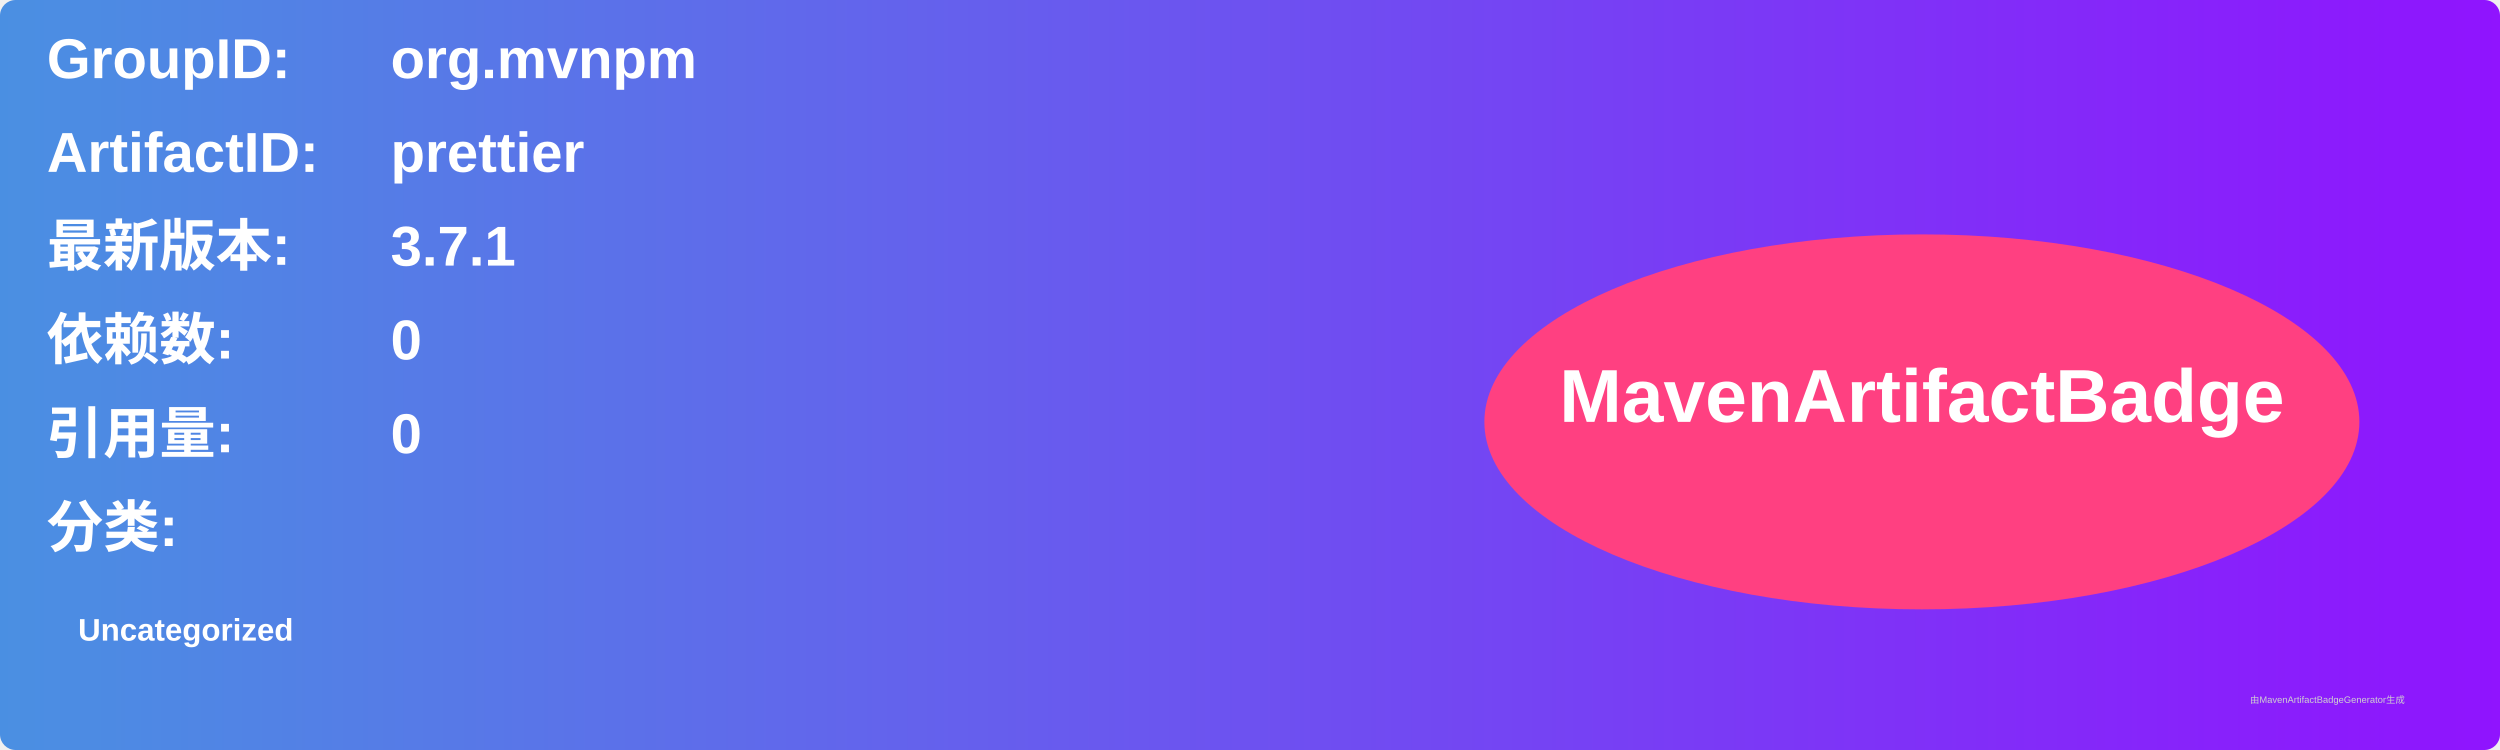
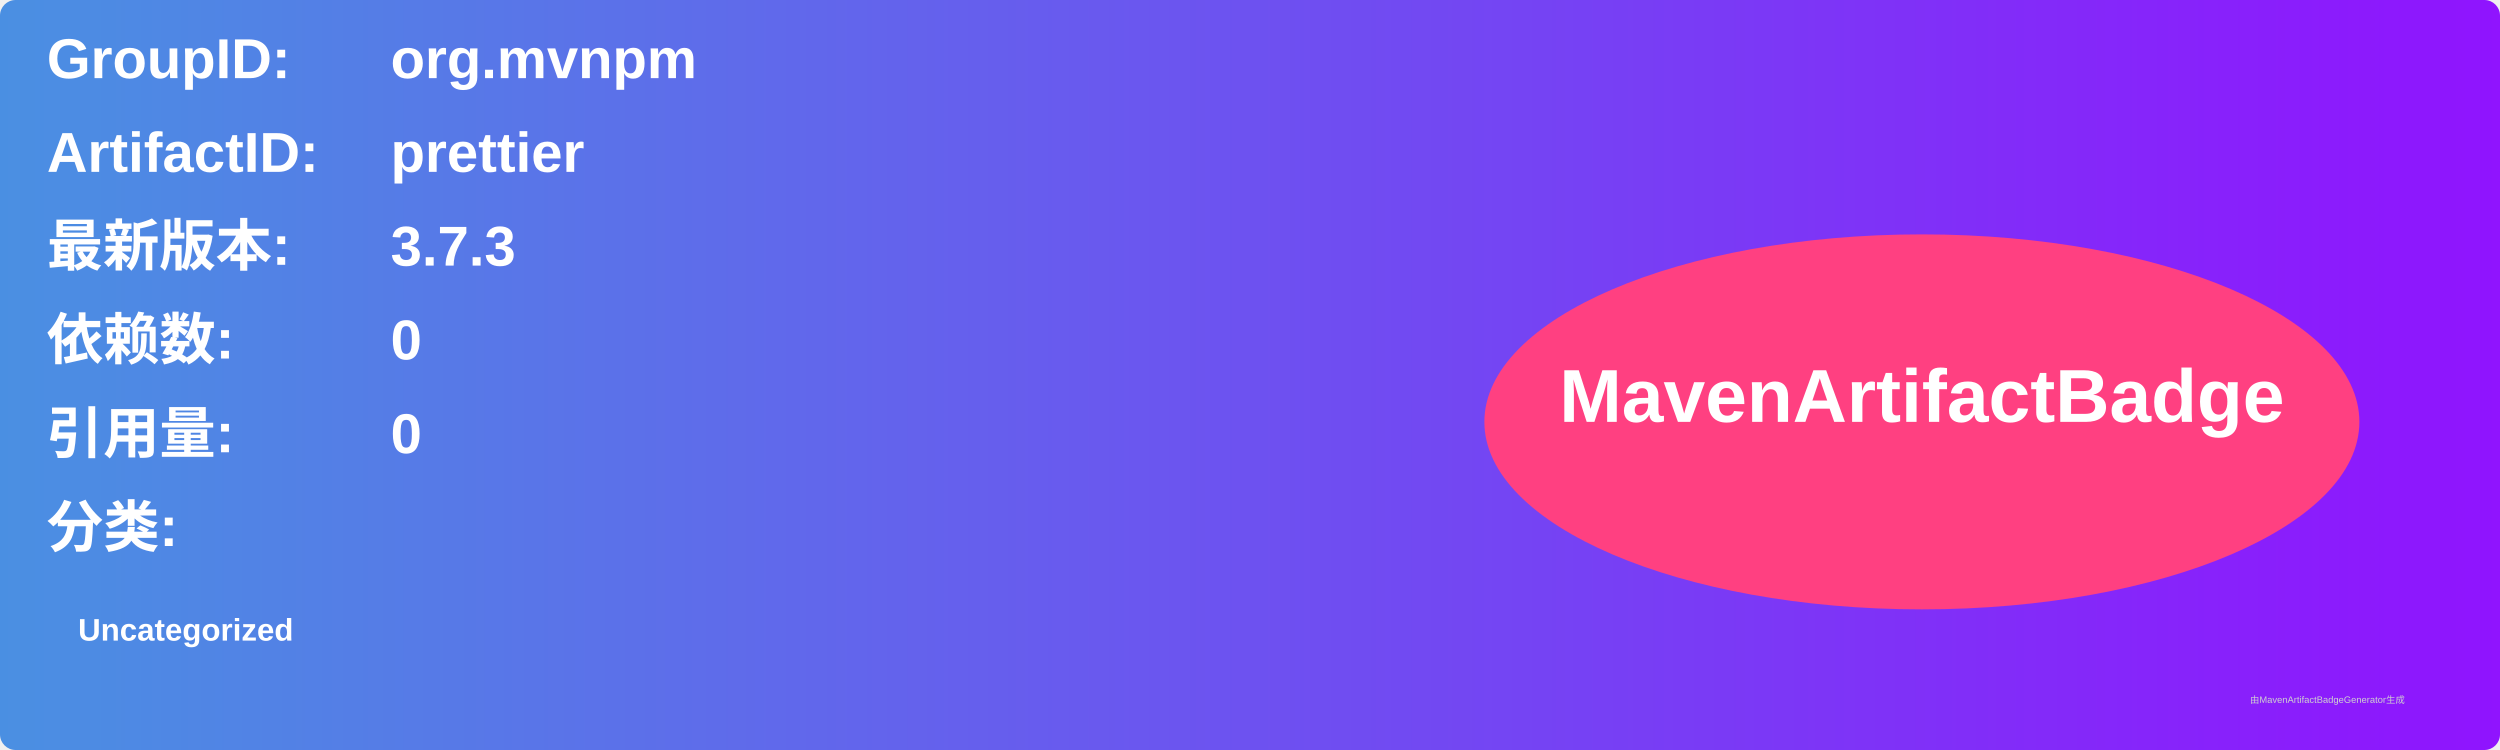
<svg xmlns="http://www.w3.org/2000/svg" width="800" height="240" viewBox="0 0 800 240">
  <linearGradient id="grad" x1="0%" y1="0%" x2="100%" y2="0%">
    <stop offset="0%" stop-color="#4a90e2" />
    <stop offset="100%" stop-color="#9013fe" />
  </linearGradient>
  <rect width="100%" height="100%" rx="5" ry="5" fill="url(#grad)" />
  <g transform="translate(15, 15)">
    <text x="0" y="10" font-family="Arial" font-size="18" fill="white" font-weight="bold" width="260">GroupID:</text>
    <text x="110" y="10" font-family="Arial" font-size="18" fill="white" font-weight="bold" width="460">org.mvnpm</text>
    <text x="0" y="40" font-family="Arial" font-size="18" fill="white" font-weight="bold" width="260">ArtifactID:</text>
    <text x="110" y="40" font-family="Arial" font-size="18" fill="white" font-weight="bold" width="460">prettier</text>
    <text x="0" y="70" font-family="Arial" font-size="18" fill="white" font-weight="bold">最新版本:</text>
    <text x="110" y="70" font-family="Arial" font-size="18" fill="white" font-weight="bold">
-       <tspan font-weight="bold">3.7.1</tspan>
+       <tspan font-weight="bold">3.7.3</tspan>
    </text>
    <text x="0" y="100" font-family="Arial" font-size="18" fill="white" font-weight="bold">依赖数: </text>
    <text x="110" y="100" font-family="Arial" font-size="18" fill="white">
      <tspan font-weight="bold">0</tspan>
    </text>
    <text x="0" y="130" font-family="Arial" font-size="18" fill="white" font-weight="bold">引用量: </text>
    <text x="110" y="130" font-family="Arial" font-size="18" fill="white">
      <tspan font-weight="bold">0</tspan>
    </text>
    <text x="0" y="160" font-family="Arial" font-size="18" fill="white" font-weight="bold">分类:</text>
    <text x="10" y="190" font-family="Arial" font-size="10" fill="white">
      <tspan font-weight="bold">Uncategorized</tspan>
    </text>
    <ellipse cx="600" cy="120" rx="140" ry="60" fill="#ff4081" />
    <text x="600" y="120" text-anchor="middle" font-family="Arial" font-size="24" fill="white" font-weight="bold">MavenArtifactBadge</text>
  </g>
  <text x="720" y="225" font-family="Arial" font-size="3" fill="#d0d0d0">由MavenArtifactBadgeGenerator生成</text>
</svg>
